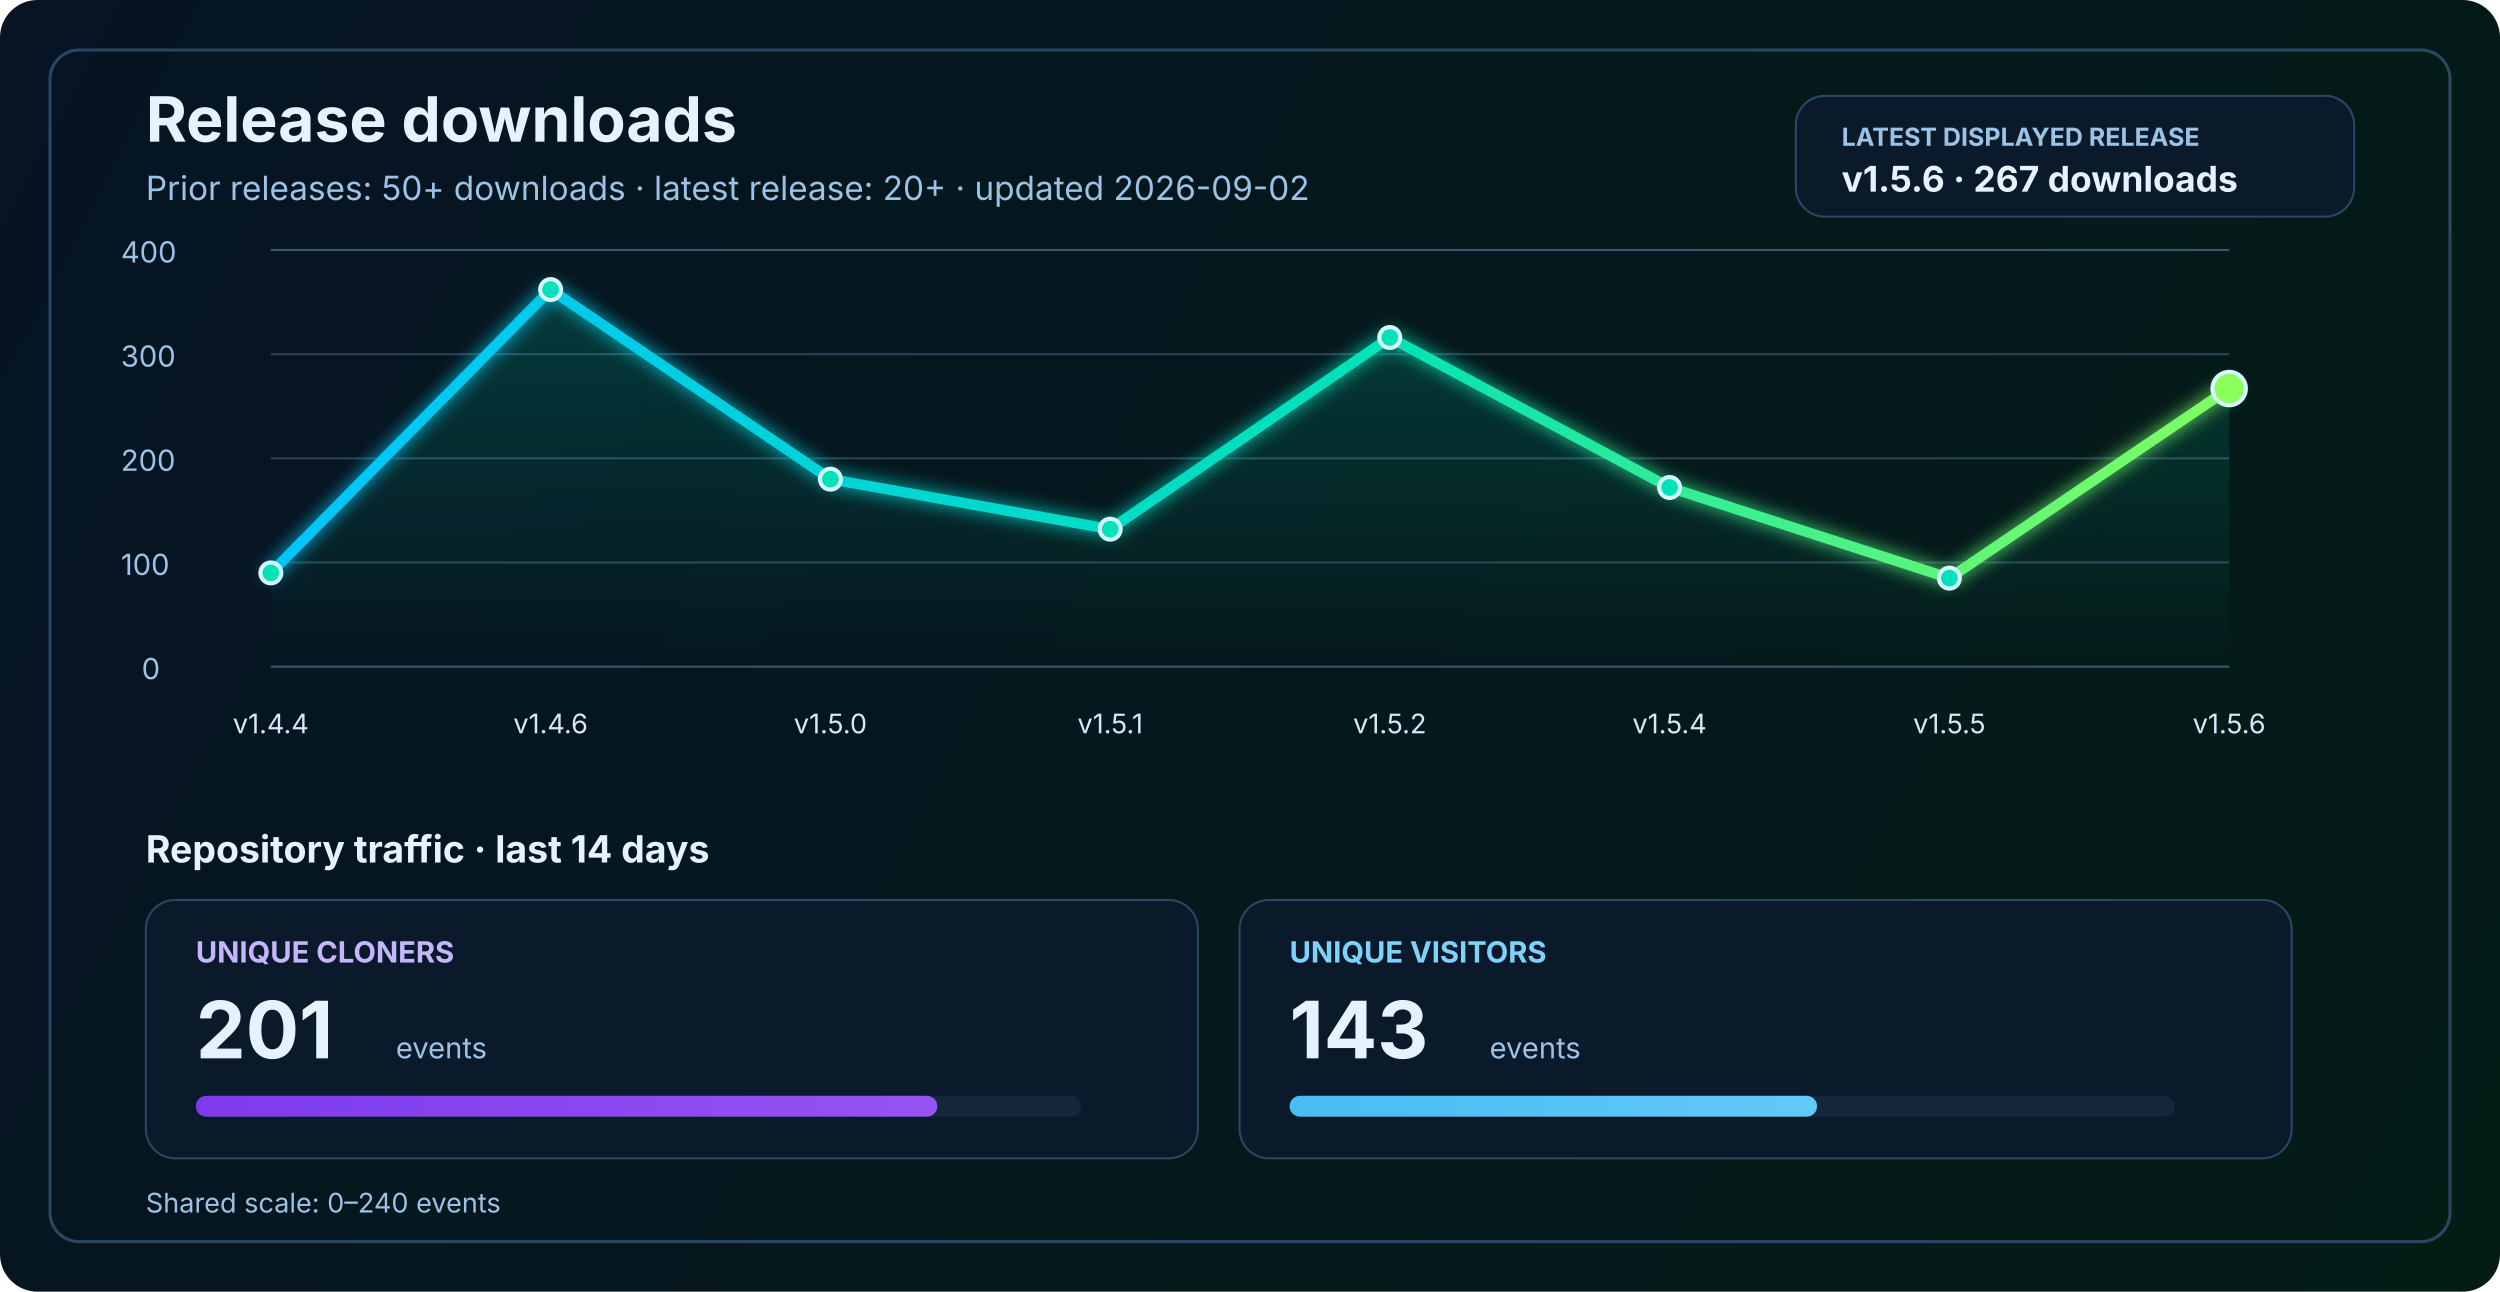
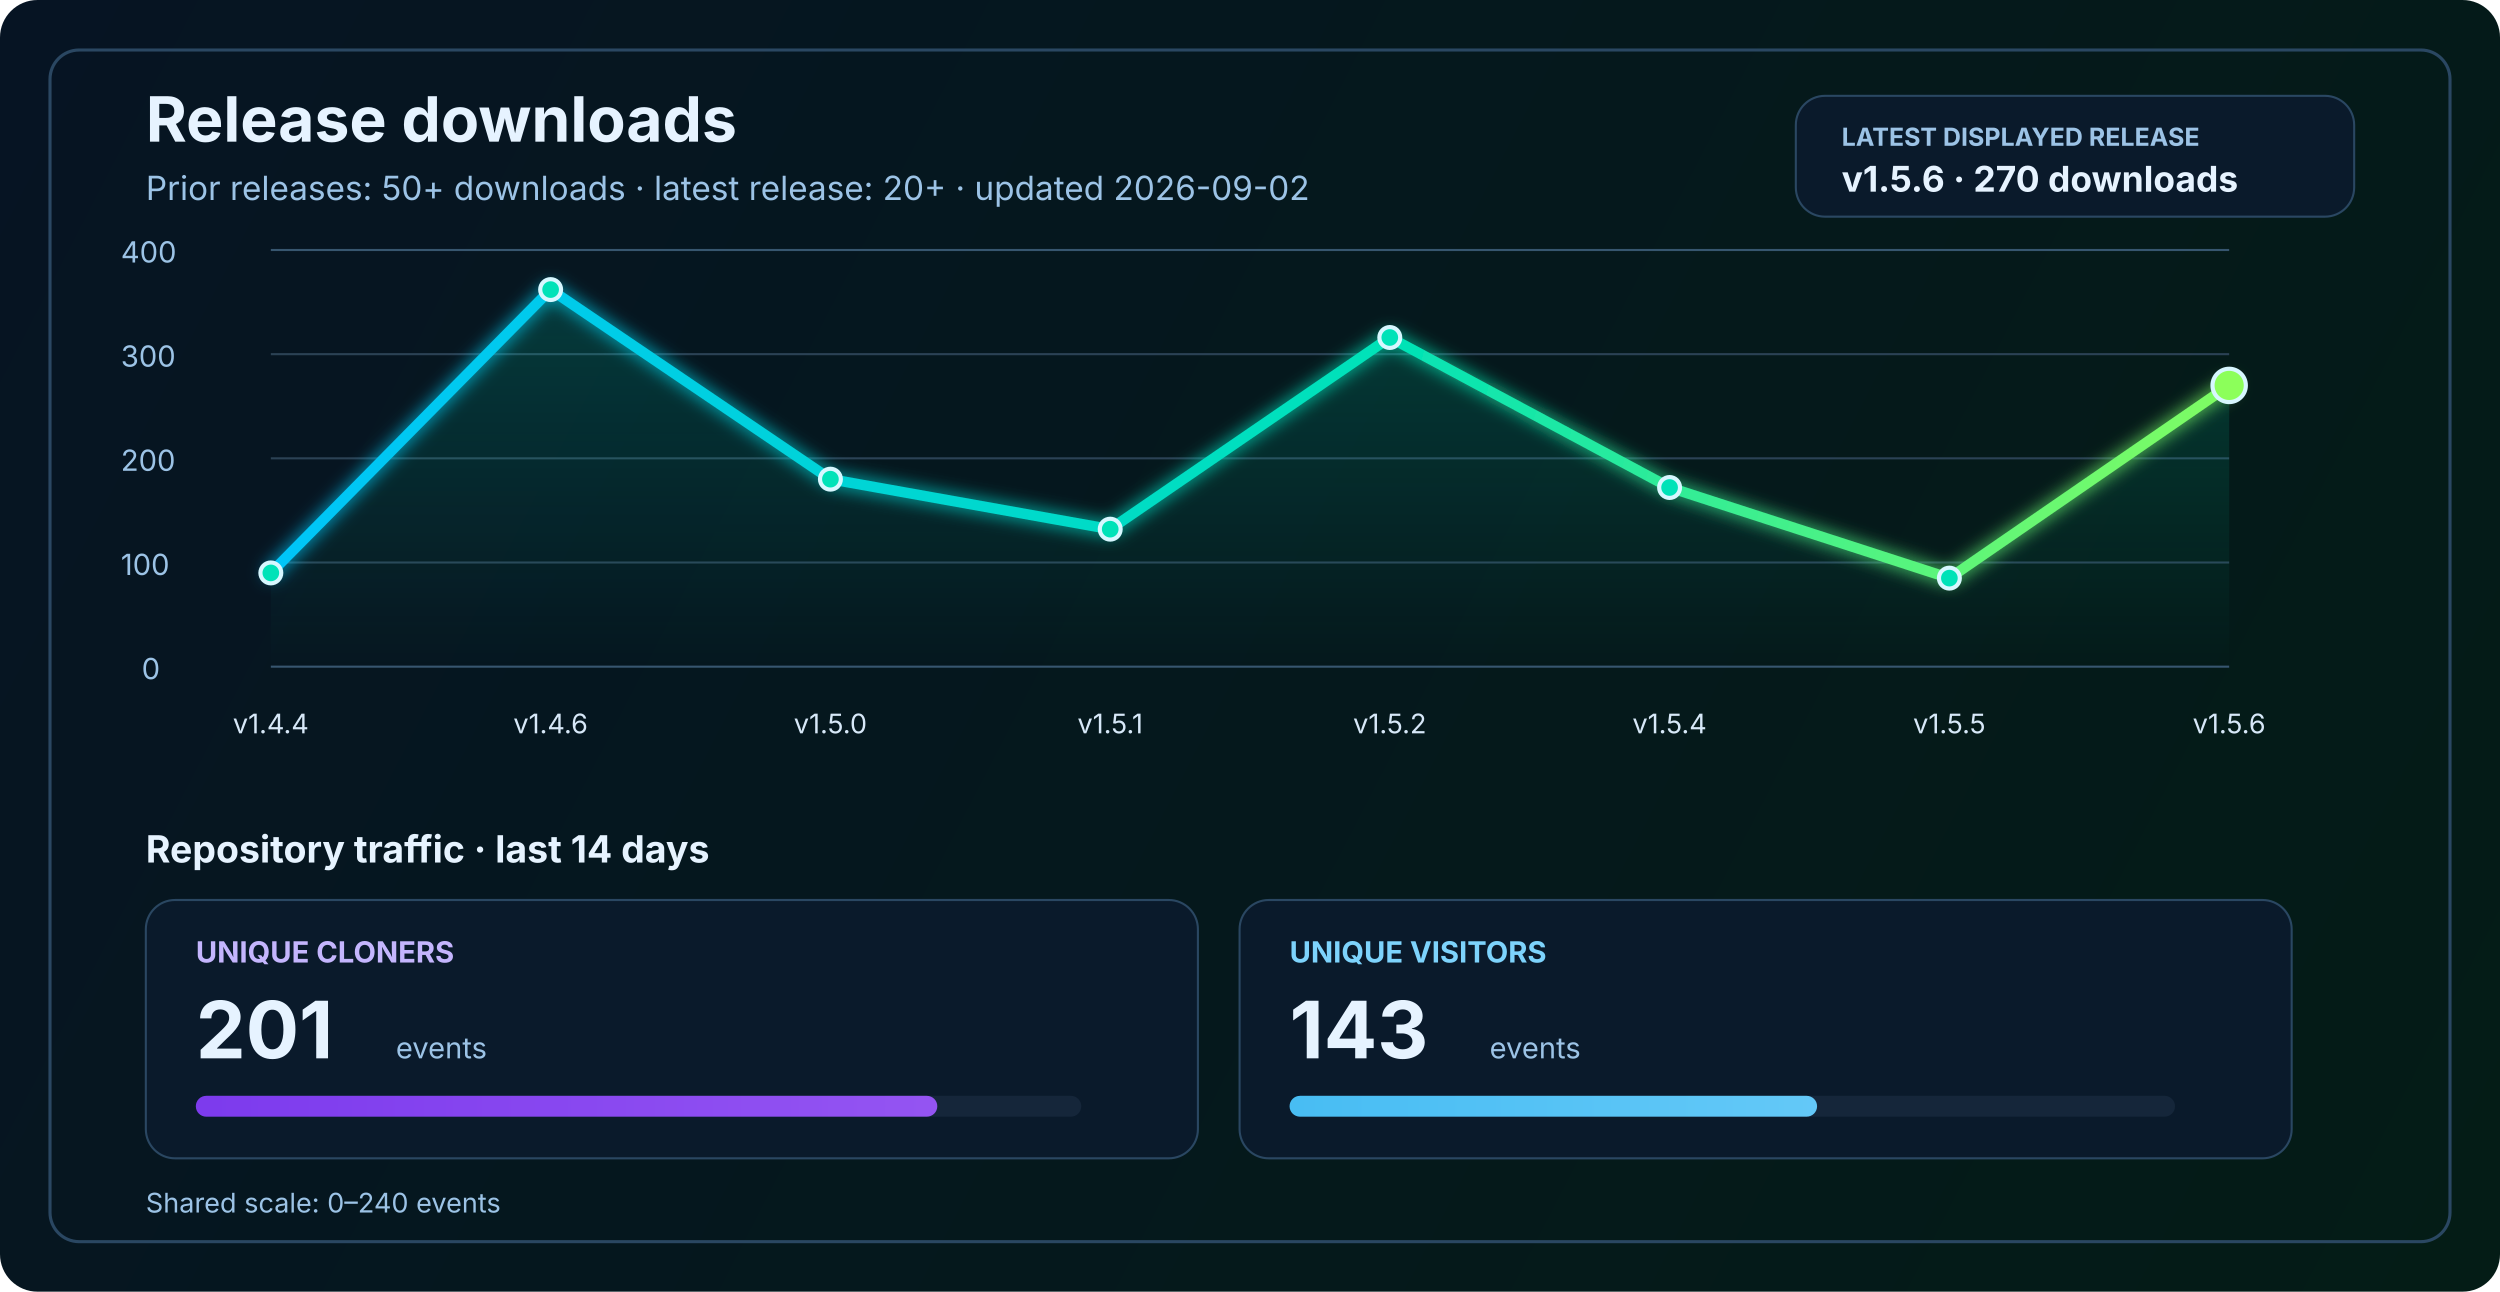
<svg xmlns="http://www.w3.org/2000/svg" width="1200" height="620" viewBox="0 0 1200 620" fill="none" role="img" aria-labelledby="title desc">
  <defs>
    <linearGradient id="bg" x1="0" y1="0" x2="1200" y2="620" gradientUnits="userSpaceOnUse">
      <stop stop-color="#061423" />
      <stop offset="1" stop-color="#041C16" />
    </linearGradient>
    <linearGradient id="line" x1="130" y1="86" x2="1070" y2="340" gradientUnits="userSpaceOnUse">
      <stop stop-color="#00C2FF" />
      <stop offset="0.55" stop-color="#00E2B8" />
      <stop offset="1" stop-color="#8CFF5A" />
    </linearGradient>
    <linearGradient id="area" x1="0" y1="120" x2="0" y2="320" gradientUnits="userSpaceOnUse">
      <stop stop-color="#00E2B8" stop-opacity="0.20" />
      <stop offset="1" stop-color="#00E2B8" stop-opacity="0" />
    </linearGradient>
    <linearGradient id="cloneFill" x1="86" y1="450" x2="1110" y2="450" gradientUnits="userSpaceOnUse">
      <stop stop-color="#7C3AED" />
      <stop offset="1" stop-color="#C084FC" />
    </linearGradient>
    <linearGradient id="viewFill" x1="86" y1="482" x2="1110" y2="482" gradientUnits="userSpaceOnUse">
      <stop stop-color="#0EA5E9" />
      <stop offset="1" stop-color="#7DD3FC" />
    </linearGradient>
    <filter id="glow" x="-50%" y="-50%" width="200%" height="200%">
      <feGaussianBlur stdDeviation="4" result="blur" />
      <feMerge>
        <feMergeNode in="blur" />
        <feMergeNode in="SourceGraphic" />
      </feMerge>
    </filter>
  </defs>
  <rect width="1200" height="620" rx="18" fill="url(#bg)" />
  <rect x="24" y="24" width="1152" height="572" rx="14" stroke="#2A4762" stroke-width="1.5" />
  <text x="70" y="68" fill="#E6F3FF" font-size="30" font-family="SF Pro Display, -apple-system, BlinkMacSystemFont, Segoe UI, sans-serif" font-weight="700">Release downloads</text>
  <text x="70" y="96" fill="#9CC3E6" font-size="16" font-family="SF Pro Text, -apple-system, BlinkMacSystemFont, Segoe UI, sans-serif">Prior releases: 50+ downloads · latest release: 20+ · updated 2026-09-02</text>
  <rect x="862" y="46" width="268" height="58" rx="14" fill="#0A1A2B" stroke="#2A4762" stroke-width="1" />
  <text x="884" y="70" fill="#9CC3E6" font-size="12" font-family="SF Pro Text, -apple-system, BlinkMacSystemFont, Segoe UI, sans-serif" font-weight="700">LATEST DISPLAYED RELEASE</text>
-   <text x="884" y="92" fill="#E6F3FF" font-size="17" font-family="SF Pro Text, -apple-system, BlinkMacSystemFont, Segoe UI, sans-serif" font-weight="700">v1.5.6 · 267 downloads</text>
+   <text x="884" y="92" fill="#E6F3FF" font-size="17" font-family="SF Pro Text, -apple-system, BlinkMacSystemFont, Segoe UI, sans-serif" font-weight="700">v1.5.6 · 270 downloads</text>
  <line x1="130" y1="320.0" x2="1070" y2="320.0" stroke="#37566F" stroke-width="1" />
  <line x1="130" y1="270.0" x2="1070" y2="270.0" stroke="#2B4255" stroke-width="1" />
  <line x1="130" y1="220.0" x2="1070" y2="220.0" stroke="#2B4255" stroke-width="1" />
  <line x1="130" y1="170.0" x2="1070" y2="170.0" stroke="#2B4255" stroke-width="1" />
  <line x1="130" y1="120.0" x2="1070" y2="120.0" stroke="#37566F" stroke-width="1" />
  <text x="68" y="326.0" fill="#9CC3E6" font-size="14" font-family="SF Pro Text, -apple-system, BlinkMacSystemFont, Segoe UI, sans-serif">0</text>
  <text x="58" y="276.0" fill="#9CC3E6" font-size="14" font-family="SF Pro Text, -apple-system, BlinkMacSystemFont, Segoe UI, sans-serif">100</text>
  <text x="58" y="226.0" fill="#9CC3E6" font-size="14" font-family="SF Pro Text, -apple-system, BlinkMacSystemFont, Segoe UI, sans-serif">200</text>
  <text x="58" y="176.0" fill="#9CC3E6" font-size="14" font-family="SF Pro Text, -apple-system, BlinkMacSystemFont, Segoe UI, sans-serif">300</text>
  <text x="58" y="126.0" fill="#9CC3E6" font-size="14" font-family="SF Pro Text, -apple-system, BlinkMacSystemFont, Segoe UI, sans-serif">400</text>
-   <path d="M 130.0 275.0 L 264.3 139.0 L 398.6 230.0 L 532.9 254.0 L 667.1 162.0 L 801.4 234.0 L 935.7 277.5 L 1070.0 186.5 L 1070 320 L 130 320 Z" fill="url(#area)" />
-   <polyline points="130.0,275.0 264.3,139.0 398.6,230.0 532.9,254.0 667.1,162.0 801.4,234.0 935.7,277.5 1070.0,186.5" fill="none" stroke="url(#line)" stroke-width="5" stroke-linecap="round" stroke-linejoin="round" filter="url(#glow)" />
+   <path d="M 130.0 275.0 L 264.3 139.0 L 398.6 230.0 L 532.9 254.0 L 667.1 162.0 L 801.4 234.0 L 935.7 277.5 L 1070.0 185.0 L 1070 320 L 130 320 Z" fill="url(#area)" />
+   <polyline points="130.0,275.0 264.3,139.0 398.6,230.0 532.9,254.0 667.1,162.0 801.4,234.0 935.7,277.5 1070.0,185.0" fill="none" stroke="url(#line)" stroke-width="5" stroke-linecap="round" stroke-linejoin="round" filter="url(#glow)" />
  <circle cx="130.0" cy="275.0" r="5" fill="#00E2B8" stroke="#D7F7FF" stroke-width="2" />
  <circle cx="264.3" cy="139.0" r="5" fill="#00E2B8" stroke="#D7F7FF" stroke-width="2" />
  <circle cx="398.6" cy="230.0" r="5" fill="#00E2B8" stroke="#D7F7FF" stroke-width="2" />
  <circle cx="532.9" cy="254.0" r="5" fill="#00E2B8" stroke="#D7F7FF" stroke-width="2" />
  <circle cx="667.1" cy="162.0" r="5" fill="#00E2B8" stroke="#D7F7FF" stroke-width="2" />
  <circle cx="801.4" cy="234.0" r="5" fill="#00E2B8" stroke="#D7F7FF" stroke-width="2" />
  <circle cx="935.7" cy="277.5" r="5" fill="#00E2B8" stroke="#D7F7FF" stroke-width="2" />
-   <circle cx="1070.0" cy="186.5" r="8" fill="#8CFF5A" stroke="#D7F7FF" stroke-width="2" />
+   <circle cx="1070.0" cy="185.0" r="8" fill="#8CFF5A" stroke="#D7F7FF" stroke-width="2" />
  <text x="130.0" y="352" text-anchor="middle" fill="#D7E8F8" font-size="13" font-family="SF Pro Text, -apple-system, BlinkMacSystemFont, Segoe UI, sans-serif">v1.4.4</text>
  <text x="264.3" y="352" text-anchor="middle" fill="#D7E8F8" font-size="13" font-family="SF Pro Text, -apple-system, BlinkMacSystemFont, Segoe UI, sans-serif">v1.4.6</text>
  <text x="398.6" y="352" text-anchor="middle" fill="#D7E8F8" font-size="13" font-family="SF Pro Text, -apple-system, BlinkMacSystemFont, Segoe UI, sans-serif">v1.5.0</text>
  <text x="532.9" y="352" text-anchor="middle" fill="#D7E8F8" font-size="13" font-family="SF Pro Text, -apple-system, BlinkMacSystemFont, Segoe UI, sans-serif">v1.5.1</text>
  <text x="667.1" y="352" text-anchor="middle" fill="#D7E8F8" font-size="13" font-family="SF Pro Text, -apple-system, BlinkMacSystemFont, Segoe UI, sans-serif">v1.5.2</text>
  <text x="801.4" y="352" text-anchor="middle" fill="#D7E8F8" font-size="13" font-family="SF Pro Text, -apple-system, BlinkMacSystemFont, Segoe UI, sans-serif">v1.5.4</text>
  <text x="935.7" y="352" text-anchor="middle" fill="#D7E8F8" font-size="13" font-family="SF Pro Text, -apple-system, BlinkMacSystemFont, Segoe UI, sans-serif">v1.5.5</text>
  <text x="1070.0" y="352" text-anchor="middle" fill="#D7E8F8" font-size="13" font-family="SF Pro Text, -apple-system, BlinkMacSystemFont, Segoe UI, sans-serif">v1.5.6</text>
  <text x="70" y="414" fill="#E6F3FF" font-size="18" font-family="SF Pro Text, -apple-system, BlinkMacSystemFont, Segoe UI, sans-serif" font-weight="700">Repository traffic · last 14 days</text>
  <rect x="70" y="432" width="505" height="124" rx="14" fill="#0A1A2B" stroke="#2A4762" stroke-width="1" />
  <text x="94" y="462" fill="#C4B5FD" font-size="14" font-family="SF Pro Text, -apple-system, BlinkMacSystemFont, Segoe UI, sans-serif" font-weight="700">UNIQUE CLONERS</text>
  <text x="94" y="508" fill="#E6F3FF" font-size="38" font-family="SF Pro Display, -apple-system, BlinkMacSystemFont, Segoe UI, sans-serif" font-weight="700">201</text>
  <text x="190" y="508" fill="#9CC3E6" font-size="14" font-family="SF Pro Text, -apple-system, BlinkMacSystemFont, Segoe UI, sans-serif">events</text>
  <rect x="94" y="526" width="425" height="10" rx="5" fill="#15263A" />
  <rect x="94" y="526" width="355.9" height="10" rx="5" fill="url(#cloneFill)" />
  <rect x="595" y="432" width="505" height="124" rx="14" fill="#0A1A2B" stroke="#2A4762" stroke-width="1" />
  <text x="619" y="462" fill="#7DD3FC" font-size="14" font-family="SF Pro Text, -apple-system, BlinkMacSystemFont, Segoe UI, sans-serif" font-weight="700">UNIQUE VISITORS</text>
  <text x="619" y="508" fill="#E6F3FF" font-size="38" font-family="SF Pro Display, -apple-system, BlinkMacSystemFont, Segoe UI, sans-serif" font-weight="700">143</text>
  <text x="715" y="508" fill="#9CC3E6" font-size="14" font-family="SF Pro Text, -apple-system, BlinkMacSystemFont, Segoe UI, sans-serif">events</text>
  <rect x="619" y="526" width="425" height="10" rx="5" fill="#15263A" />
  <rect x="619" y="526" width="253.2" height="10" rx="5" fill="url(#viewFill)" />
  <text x="70" y="582" fill="#9CC3E6" font-size="13" font-family="SF Pro Text, -apple-system, BlinkMacSystemFont, Segoe UI, sans-serif">Shared scale: 0–240 events</text>
</svg>
